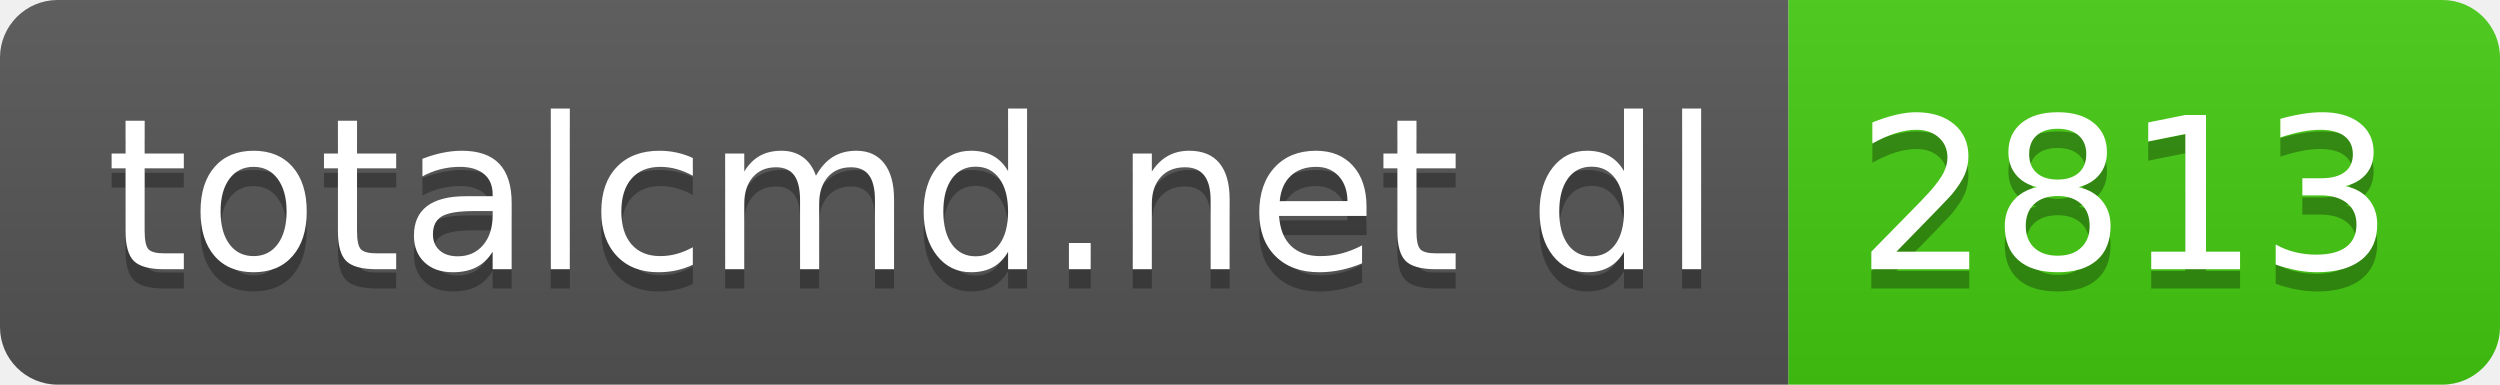
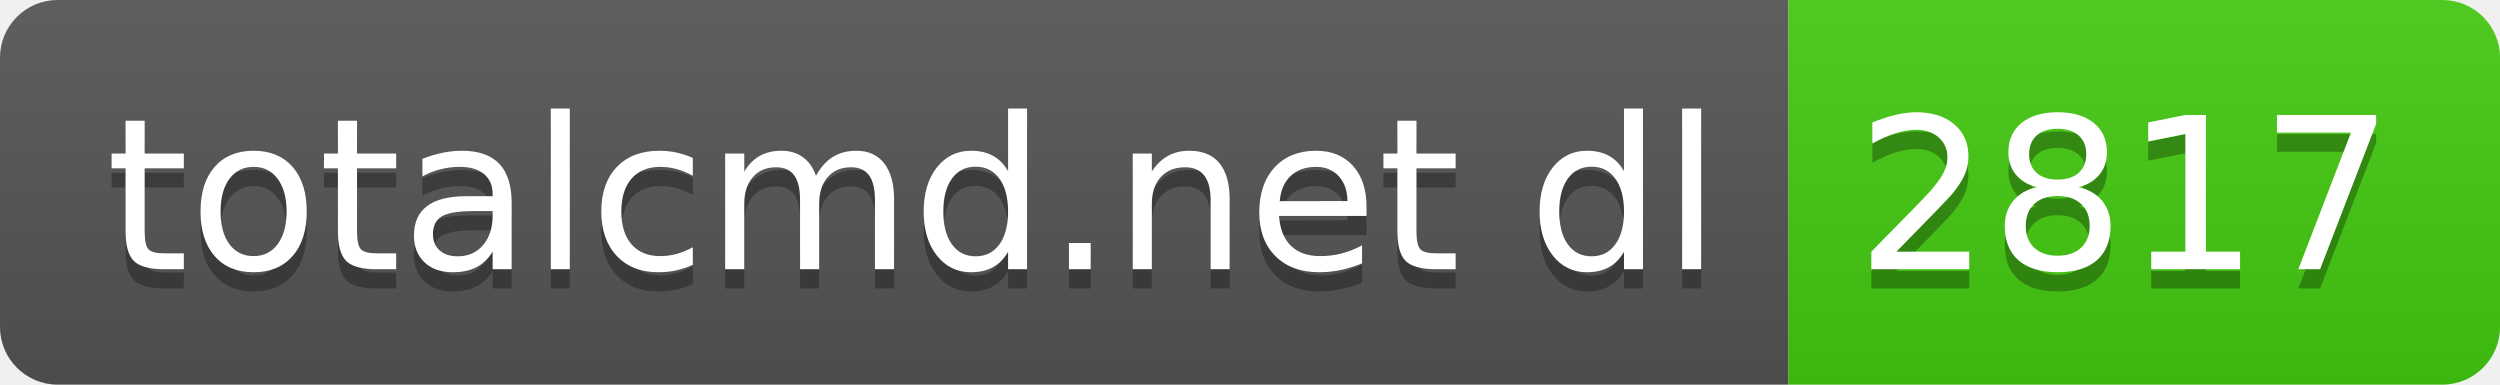
- <svg xmlns="http://www.w3.org/2000/svg" width="130" height="20" role="img" aria-label="totalcmd.net dl: 2813">
+ <svg xmlns="http://www.w3.org/2000/svg" width="130" height="20" role="img" aria-label="totalcmd.net dl: 2817">
  <linearGradient id="s" x2="0" y2="100%">
    <stop offset="0" stop-color="#bbb" stop-opacity=".1" />
    <stop offset="1" stop-opacity=".1" />
  </linearGradient>
  <clipPath id="r">
    <rect width="130" height="20" rx="3" fill="#fff" />
  </clipPath>
  <g clip-path="url(#r)">
    <rect width="93" height="20" fill="#555" />
    <rect x="93" width="37" height="20" fill="#4c1" />
    <rect width="130" height="20" fill="url(#s)" />
  </g>
  <g fill="#fff" text-anchor="middle" font-family="Verdana,Geneva,DejaVu Sans,sans-serif" text-rendering="geometricPrecision" font-size="110">
    <text aria-hidden="true" x="475" y="150" fill="#010101" fill-opacity=".3" transform="scale(.1)" textLength="830">totalcmd.net dl</text>
    <text x="475" y="140" transform="scale(.1)" fill="#fff" textLength="830">totalcmd.net dl</text>
-     <text aria-hidden="true" x="1105" y="150" fill="#010101" fill-opacity=".3" transform="scale(.1)" textLength="270">2813</text>
-     <text x="1105" y="140" transform="scale(.1)" fill="#fff" textLength="270">2813</text>
+     <text aria-hidden="true" x="1105" y="150" fill="#010101" fill-opacity=".3" transform="scale(.1)" textLength="270">2817</text>
+     <text x="1105" y="140" transform="scale(.1)" fill="#fff" textLength="270">2817</text>
  </g>
</svg>
